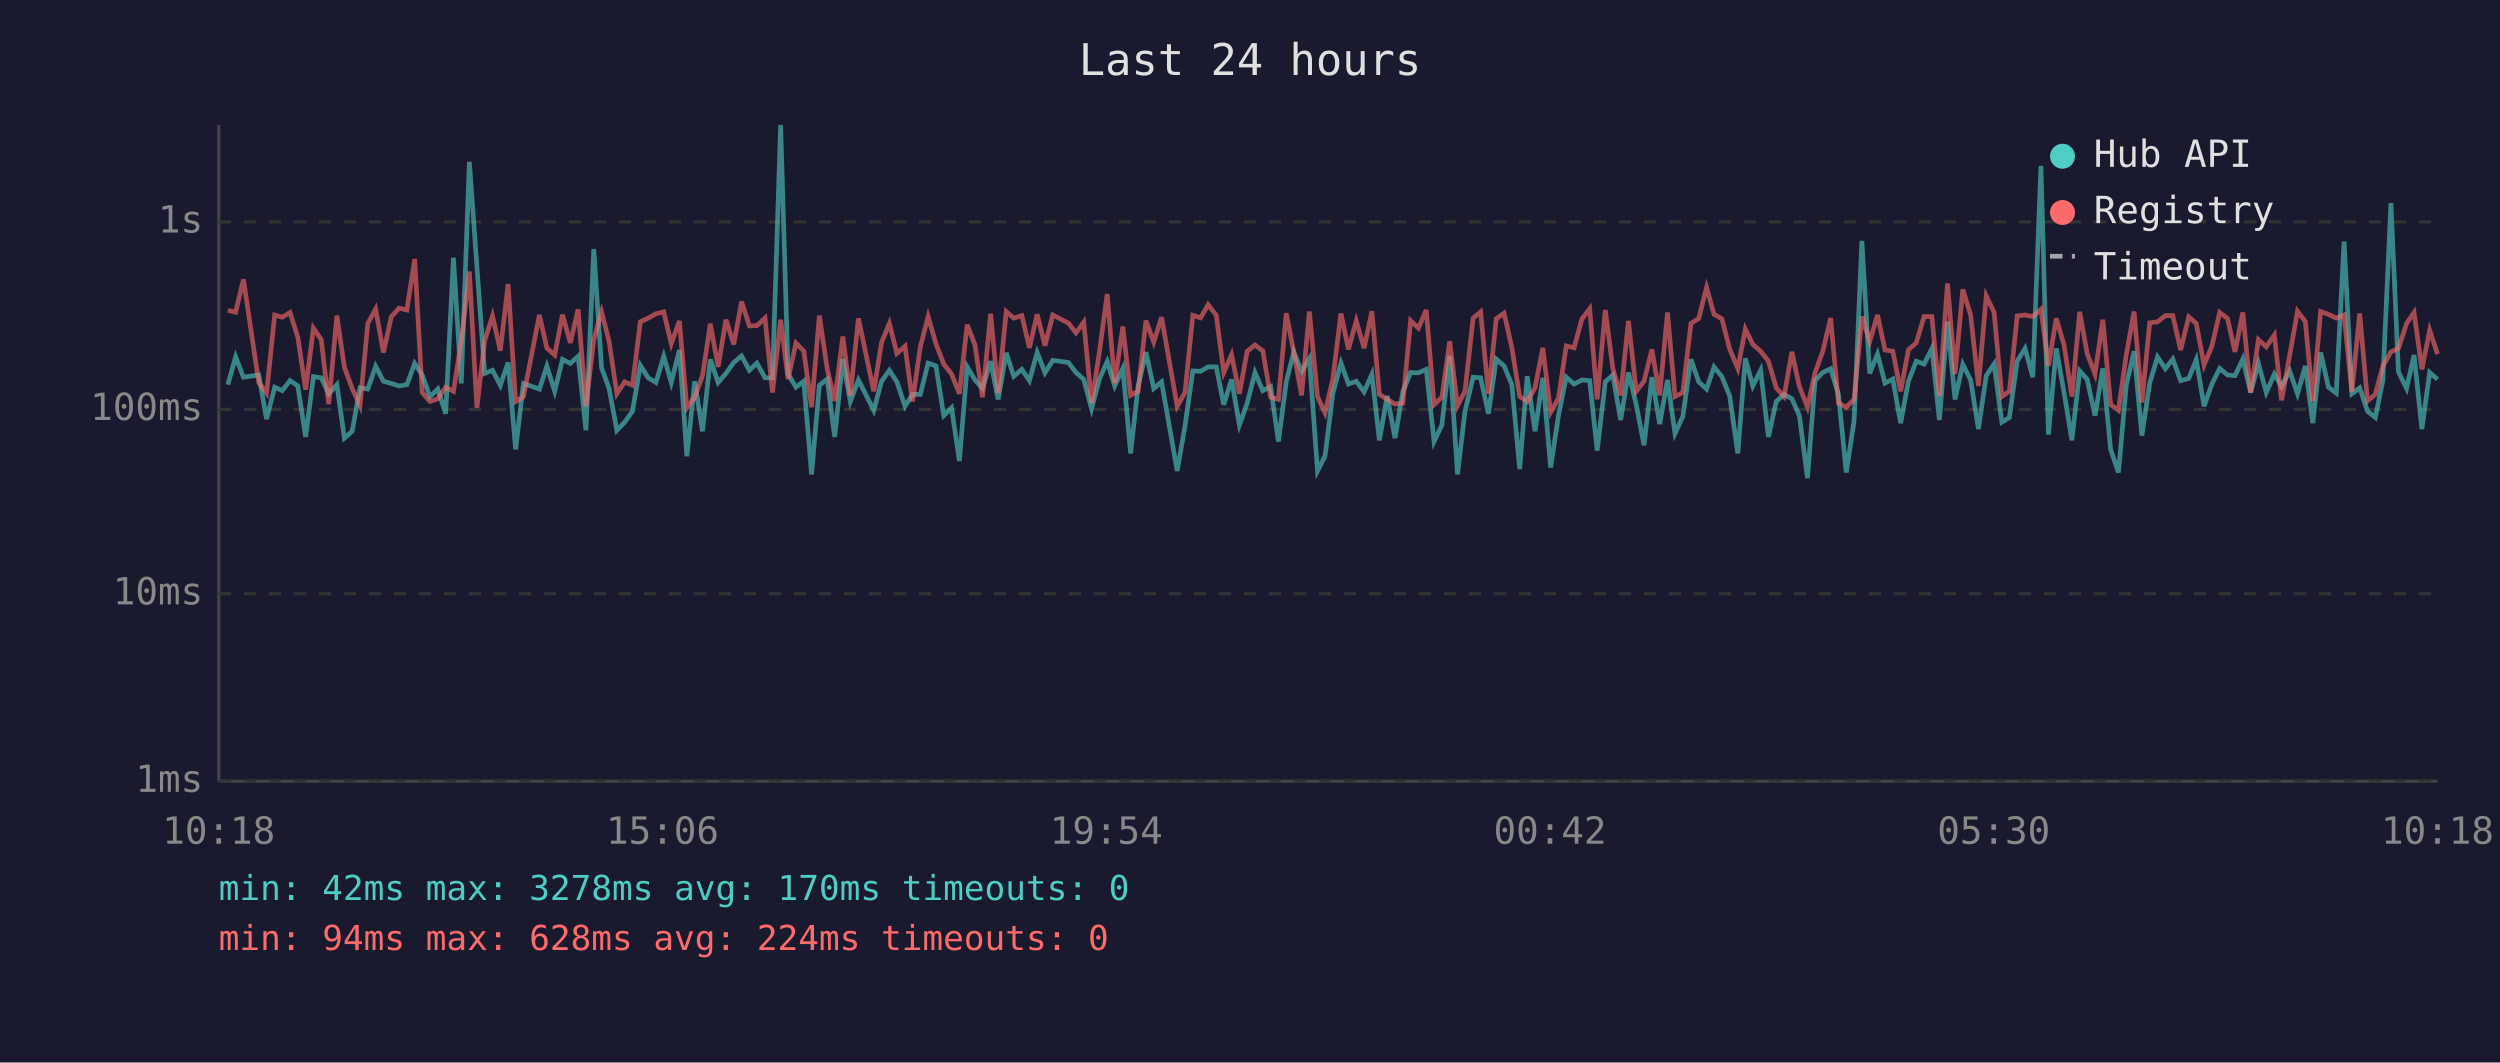
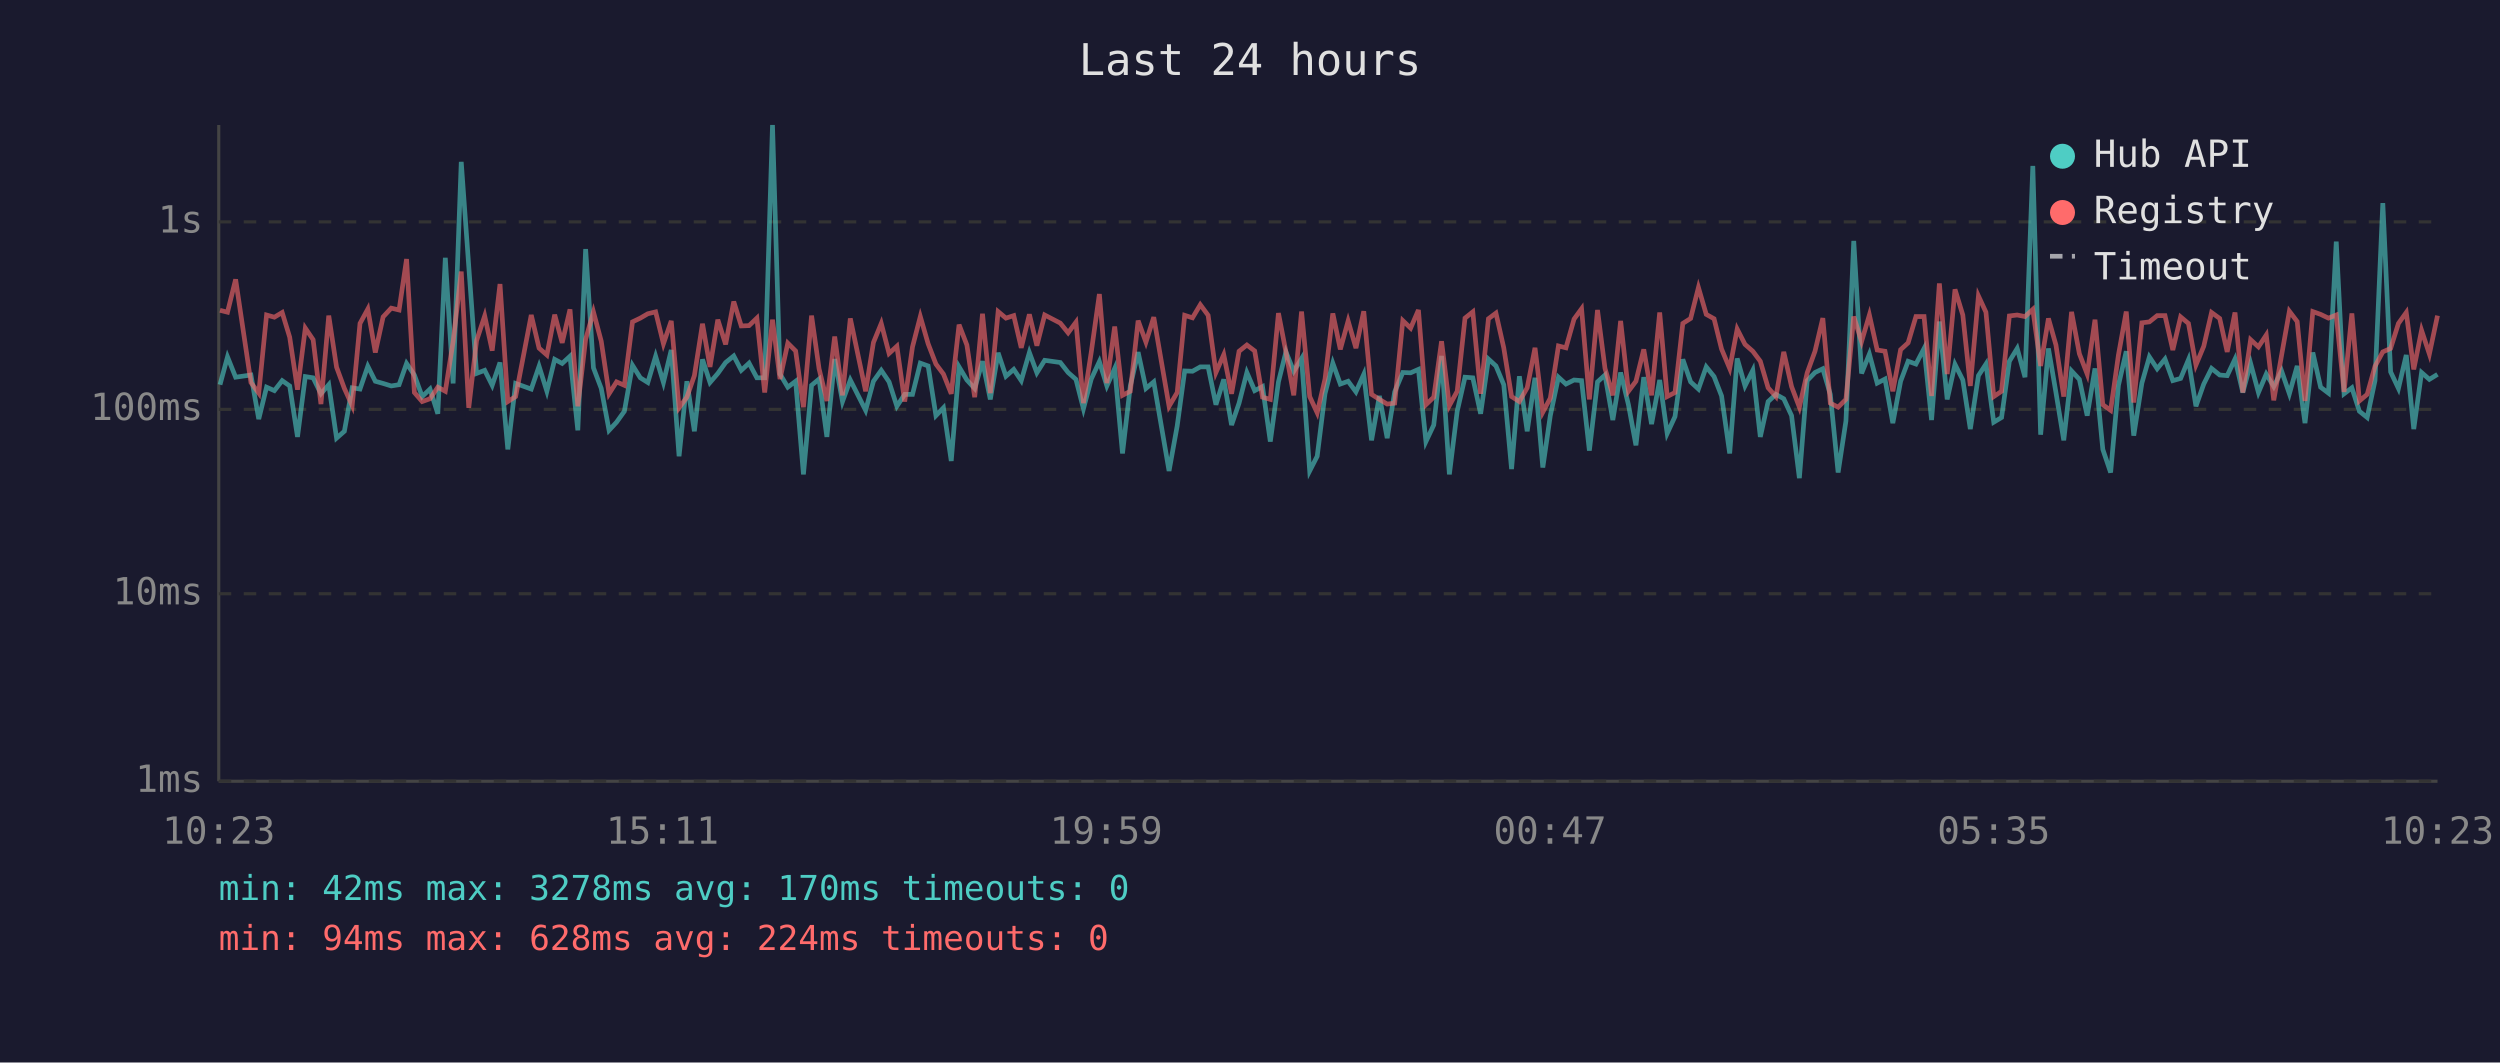
<svg xmlns="http://www.w3.org/2000/svg" viewBox="0 0 800 340" font-family="monospace" font-size="12">
  <rect width="800" height="340" fill="#1a1a2e" />
  <text x="400" y="24" fill="#e0e0e0" font-size="14" text-anchor="middle">Last 24 hours</text>
  <line x1="70" y1="40" x2="70" y2="250" stroke="#444" stroke-width="1" />
  <line x1="70" y1="250" x2="780" y2="250" stroke="#444" stroke-width="1" />
  <line x1="70" y1="250" x2="780" y2="250" stroke="#333" stroke-width="1" stroke-dasharray="4" />
  <text x="65" y="250" fill="#888" text-anchor="end" dominant-baseline="middle">1ms</text>
  <line x1="70" y1="190" x2="780" y2="190" stroke="#333" stroke-width="1" stroke-dasharray="4" />
  <text x="65" y="190" fill="#888" text-anchor="end" dominant-baseline="middle">10ms</text>
  <line x1="70" y1="131" x2="780" y2="131" stroke="#333" stroke-width="1" stroke-dasharray="4" />
  <text x="65" y="131" fill="#888" text-anchor="end" dominant-baseline="middle">100ms</text>
  <line x1="70" y1="71" x2="780" y2="71" stroke="#333" stroke-width="1" stroke-dasharray="4" />
  <text x="65" y="71" fill="#888" text-anchor="end" dominant-baseline="middle">1s</text>
-   <text x="70" y="270" fill="#888" text-anchor="middle">10:18</text>
-   <text x="212" y="270" fill="#888" text-anchor="middle">15:06</text>
-   <text x="354" y="270" fill="#888" text-anchor="middle">19:54</text>
-   <text x="496" y="270" fill="#888" text-anchor="middle">00:42</text>
-   <text x="638" y="270" fill="#888" text-anchor="middle">05:30</text>
-   <text x="780" y="270" fill="#888" text-anchor="middle">10:18</text>
-   <polyline points="72.9,123.1 75.4,114.2 77.9,120.7 82.8,120.0 85.3,134.1 87.9,123.9 90.3,125.0 92.8,121.8 95.3,123.5 97.8,139.8 100.3,120.5 102.8,120.9 105.2,126.0 107.8,123.1 110.2,140.2 112.7,138.0 115.2,124.1 117.7,124.5 120.2,117.2 122.7,122.0 125.2,122.7 127.7,123.5 130.2,123.1 132.7,116.3 135.1,120.0 137.6,126.9 140.1,124.5 142.6,132.4 145.1,82.5 147.6,122.7 150.2,51.8 152.6,85.2 155.1,119.5 157.6,118.5 160.1,123.3 162.6,116.0 165.0,143.8 167.5,122.7 172.6,124.5 175.0,117.2 177.5,125.2 180.0,115.0 182.5,116.3 185.0,114.0 187.5,137.7 190.0,79.7 192.5,117.7 194.9,124.3 197.4,137.7 199.9,135.1 202.4,131.6 204.9,116.9 207.4,120.9 209.9,122.4 212.4,114.0 214.8,122.4 217.4,112.0 219.8,146.0 222.3,122.0 224.8,138.0 227.3,115.0 229.8,122.4 232.3,119.5 234.8,116.0 237.3,113.9 239.8,118.5 242.2,116.2 244.8,120.9 247.2,120.9 249.8,40.0 252.2,119.7 254.7,123.9 257.2,122.0 259.7,151.8 262.2,123.3 264.7,121.3 267.1,139.8 269.7,114.9 272.1,128.5 274.7,121.6 279.6,131.3 282.1,122.0 284.6,118.5 287.0,122.2 289.6,130.0 292.0,126.2 294.5,126.2 297.0,116.2 299.5,117.1 302.0,133.0 304.5,130.5 307.0,147.5 309.5,117.4 312.0,121.6 314.4,124.3 317.0,115.6 319.4,127.8 322.0,112.9 324.4,120.4 327.0,118.2 329.4,121.8 331.9,112.8 334.4,119.3 336.9,115.3 341.9,116.0 344.3,119.2 346.8,121.4 349.3,130.8 351.8,121.3 354.3,115.7 356.7,123.5 359.3,117.9 361.8,145.1 364.2,123.5 366.7,112.7 369.2,124.3 371.7,122.2 376.7,150.7 379.2,136.3 381.7,118.7 384.2,118.8 386.6,117.4 389.2,117.4 391.6,129.5 394.1,121.4 396.6,136.0 399.1,129.0 401.6,119.2 404.1,125.0 406.6,123.7 409.1,141.3 411.6,122.2 414.0,112.6 416.5,118.8 419.0,114.7 421.6,150.7 424.0,146.0 426.5,126.0 429.1,116.2 431.5,122.9 434.0,122.0 436.5,125.4 439.0,119.8 441.4,140.9 443.9,126.7 446.4,140.2 448.9,125.4 451.4,119.2 453.9,119.3 456.4,118.2 458.9,141.3 461.4,136.0 463.9,113.9 466.4,151.8 468.8,131.6 471.4,120.7 473.8,120.9 476.3,132.4 478.8,114.9 481.3,117.1 483.8,123.1 486.3,150.1 488.7,120.4 491.2,138.0 493.7,120.9 496.2,149.6 498.7,133.0 501.2,120.7 503.7,122.9 506.2,121.6 508.7,121.8 511.1,144.2 513.7,122.2 516.1,120.0 518.6,134.4 521.1,119.2 523.6,129.5 526.1,142.5 528.6,120.7 531.1,135.7 533.6,121.6 536.0,138.7 538.5,133.3 541.1,115.0 543.6,122.2 546.1,124.5 548.5,117.4 551.0,120.5 553.5,126.7 556.1,145.1 558.5,114.7 560.9,123.5 563.4,118.5 565.9,139.8 568.4,128.5 570.9,126.2 573.4,127.6 575.8,133.0 578.4,153.0 580.8,121.8 583.3,119.2 585.8,118.0 588.3,126.2 590.8,151.2 593.3,134.7 595.8,77.1 598.3,119.5 600.8,113.3 603.2,122.6 605.7,121.3 608.2,135.4 610.7,122.0 613.2,115.6 615.7,116.5 618.2,111.5 620.6,134.4 623.2,102.9 625.6,127.8 628.1,116.6 630.6,121.6 633.1,137.3 635.6,120.2 638.1,116.5 640.6,135.1 643.0,133.6 645.5,115.6 648.0,111.5 650.5,120.7 653.1,53.1 655.5,139.1 658.0,111.5 660.5,125.6 663.0,140.9 665.5,118.7 667.9,121.4 670.4,133.0 672.9,117.9 675.4,143.8 677.9,151.2 680.4,123.3 682.9,112.4 685.4,139.4 687.9,122.6 690.4,114.2 692.9,118.0 695.3,114.9 697.8,121.8 700.4,121.1 702.8,115.1 705.3,130.0 707.8,122.9 710.3,117.9 712.8,120.0 715.2,120.2 717.7,114.9 720.2,125.6 722.7,116.3 725.2,125.6 727.8,119.7 730.1,123.7 732.7,118.7 735.2,126.0 737.7,117.1 740.1,135.4 742.6,112.8 745.1,123.9 747.6,125.8 750.1,77.3 752.6,126.0 755.1,124.1 757.6,131.6 760.1,133.6 762.5,121.8 765.1,65.0 767.5,119.0 770.1,124.3 772.5,113.6 775.0,137.3 777.5,119.2 780.0,121.4" fill="none" stroke="#4ecdc4" stroke-width="1.5" opacity="0.6" />
-   <polyline points="72.9,99.3 75.4,99.9 77.9,89.4 82.8,122.4 85.3,125.8 87.9,100.8 90.3,101.5 92.8,100.0 95.3,107.9 97.8,124.7 100.3,105.0 102.8,108.7 105.2,129.3 107.8,101.0 110.2,117.5 112.7,124.3 115.2,129.8 117.7,103.5 120.2,98.9 122.7,112.8 125.2,101.4 127.7,98.6 130.2,99.2 132.7,82.9 135.1,125.6 137.6,128.5 140.1,127.6 142.6,123.9 145.1,125.2 147.6,109.3 150.2,86.9 152.6,130.5 155.1,109.0 157.6,101.1 160.1,112.2 162.6,90.9 165.0,128.5 167.5,126.9 172.6,100.8 175.0,111.4 177.5,113.6 180.0,100.7 182.5,109.7 185.0,99.0 187.5,130.0 190.0,108.6 192.5,99.8 194.9,109.2 197.4,126.0 199.9,122.2 202.4,123.3 204.9,103.0 207.4,101.8 209.9,100.4 212.4,99.8 214.8,110.0 217.4,102.7 219.8,130.5 222.3,127.1 224.8,120.2 227.3,103.6 229.8,117.4 232.3,102.3 234.8,110.2 237.3,96.5 239.8,104.3 242.2,104.2 244.8,101.8 247.2,125.6 249.8,102.3 252.2,121.3 254.7,109.8 257.2,112.3 259.7,130.3 262.2,101.0 264.7,118.0 267.1,128.3 269.7,107.7 272.1,126.5 274.7,101.9 279.6,125.2 282.1,109.6 284.6,103.5 287.0,113.1 289.6,110.8 292.0,128.5 294.5,111.0 297.0,101.3 299.5,110.0 302.0,116.5 304.5,119.7 307.0,126.0 309.5,103.9 312.0,110.4 314.4,127.1 317.0,100.4 319.4,125.8 322.0,99.7 324.4,101.8 327.0,101.0 329.4,111.3 331.9,100.6 334.4,110.6 336.9,100.8 341.9,103.4 344.3,106.5 346.8,103.1 349.3,129.0 351.8,112.7 354.3,94.1 356.7,122.6 359.3,104.5 361.8,126.5 364.2,125.2 366.7,102.6 369.2,109.5 371.7,101.5 376.7,130.0 379.2,125.6 381.7,100.9 384.2,101.7 386.6,97.5 389.2,100.9 391.6,119.2 394.1,113.5 396.6,126.0 399.1,112.4 401.6,110.4 404.1,112.3 406.6,127.1 409.1,127.8 411.6,100.2 414.0,112.6 416.5,126.5 419.0,99.7 421.6,126.9 424.0,132.1 426.5,121.3 429.1,100.3 431.5,111.8 434.0,102.7 436.5,111.4 439.0,99.6 441.4,126.2 443.9,127.8 446.4,129.3 448.9,129.0 451.4,102.6 453.9,105.0 456.4,99.2 458.9,129.5 461.4,127.1 463.9,109.2 466.4,129.8 468.8,125.2 471.4,101.8 473.8,99.8 476.3,126.0 478.8,102.0 481.3,100.2 483.8,111.3 486.3,126.9 488.7,128.5 491.2,124.1 493.7,111.3 496.2,131.9 498.7,127.4 501.2,110.7 503.7,111.3 506.2,102.1 508.7,98.8 511.1,127.8 513.7,99.2 516.1,117.9 518.6,126.5 521.1,102.7 523.6,125.2 526.1,122.0 528.6,111.8 531.1,126.5 533.6,100.0 536.0,126.9 538.5,125.6 541.1,103.5 543.6,101.9 546.1,92.0 548.5,100.6 551.0,102.0 553.5,111.7 556.1,117.9 558.5,105.3 560.9,110.2 563.4,112.4 565.9,115.6 568.4,124.1 570.9,126.9 573.4,112.6 575.8,123.7 578.4,130.3 580.8,119.3 583.3,112.4 585.8,101.8 588.3,129.0 590.8,130.3 593.3,127.8 595.8,101.3 598.3,109.3 600.8,100.8 603.2,112.0 605.7,112.4 608.2,125.2 610.7,111.9 613.2,109.7 615.7,101.3 618.2,101.3 620.6,126.7 623.2,90.7 625.6,119.7 628.1,92.6 630.6,100.8 633.1,123.5 635.6,94.7 638.1,99.9 640.6,126.9 643.0,125.2 645.5,101.1 648.0,100.8 650.5,101.3 653.1,99.0 655.5,117.1 658.0,101.9 660.5,110.4 663.0,126.9 665.5,99.8 667.9,113.2 670.4,119.7 672.9,102.3 675.4,129.5 677.9,131.3 680.4,113.6 682.9,99.7 685.4,128.8 687.9,103.3 690.4,103.0 692.9,101.0 695.3,101.0 697.8,112.0 700.4,101.4 702.8,103.5 705.3,116.8 707.8,110.8 710.3,100.0 712.8,101.9 715.2,112.6 717.7,100.0 720.2,125.6 722.7,108.7 725.2,111.0 727.8,107.2 730.1,128.1 732.7,113.7 735.2,99.6 737.7,102.9 740.1,128.3 742.6,99.7 745.1,100.6 747.6,101.8 750.1,100.8 752.6,125.4 755.1,100.3 757.6,128.3 760.1,126.2 762.5,117.2 765.1,112.6 767.5,111.5 770.1,103.5 772.5,100.0 775.0,118.2 777.5,105.7 780.0,113.3" fill="none" stroke="#ff6b6b" stroke-width="1.5" opacity="0.6" />
+   <text x="70" y="270" fill="#888" text-anchor="middle">10:23</text>
+   <text x="212" y="270" fill="#888" text-anchor="middle">15:11</text>
+   <text x="354" y="270" fill="#888" text-anchor="middle">19:59</text>
+   <text x="496" y="270" fill="#888" text-anchor="middle">00:47</text>
+   <text x="638" y="270" fill="#888" text-anchor="middle">05:35</text>
+   <text x="780" y="270" fill="#888" text-anchor="middle">10:23</text>
+   <polyline points="70.4,123.1 72.8,114.2 75.4,120.7 80.3,120.0 82.8,134.1 85.3,123.9 87.8,125.0 90.3,121.8 92.7,123.5 95.2,139.8 97.7,120.5 100.2,120.9 102.7,126.0 105.2,123.1 107.7,140.2 110.2,138.0 112.7,124.1 115.2,124.5 117.7,117.2 120.1,122.0 122.6,122.7 125.2,123.5 127.7,123.1 130.1,116.3 132.6,120.0 135.1,126.9 137.6,124.5 140.1,132.4 142.5,82.5 145.0,122.7 147.6,51.8 150.0,85.2 152.5,119.5 155.1,118.5 157.5,123.3 160.0,116.0 162.5,143.8 165.0,122.7 170.0,124.5 172.5,117.2 175.0,125.2 177.5,115.0 179.9,116.3 182.4,114.0 184.9,137.7 187.4,79.7 189.9,117.7 192.4,124.3 194.9,137.7 197.3,135.1 199.8,131.6 202.4,116.9 204.9,120.9 207.3,122.4 209.8,114.0 212.3,122.4 214.8,112.0 217.3,146.0 219.8,122.0 222.2,138.0 224.8,115.0 227.2,122.4 229.7,119.5 232.2,116.0 234.8,113.9 237.2,118.5 239.7,116.2 242.2,120.9 244.7,120.9 247.2,40.0 249.6,119.7 252.1,123.9 254.6,122.0 257.1,151.8 259.7,123.3 262.1,121.3 264.6,139.8 267.1,114.9 269.6,128.5 272.1,121.6 277.0,131.3 279.5,122.0 282.0,118.5 284.5,122.2 287.0,130.0 289.5,126.2 292.0,126.2 294.5,116.2 297.0,117.1 299.5,133.0 301.9,130.5 304.4,147.5 306.9,117.4 309.4,121.6 311.9,124.3 314.4,115.6 316.9,127.8 319.4,112.9 321.9,120.4 324.4,118.2 326.8,121.8 329.4,112.8 331.8,119.3 334.3,115.3 339.3,116.0 341.8,119.2 344.3,121.4 346.7,130.8 349.2,121.3 351.8,115.7 354.2,123.5 356.7,117.9 359.2,145.1 361.7,123.5 364.2,112.7 366.7,124.3 369.2,122.2 374.1,150.7 376.7,136.3 379.1,118.7 381.6,118.8 384.1,117.4 386.6,117.4 389.1,129.5 391.6,121.4 394.1,136.0 396.5,129.0 399.0,119.2 401.5,125.0 404.0,123.7 406.5,141.3 409.1,122.2 411.5,112.6 414.0,118.8 416.5,114.7 419.1,150.7 421.5,146.0 424.0,126.0 426.5,116.2 428.9,122.9 431.4,122.0 433.9,125.4 436.4,119.8 438.9,140.9 441.4,126.7 443.9,140.2 446.3,125.4 448.9,119.2 451.4,119.3 453.9,118.2 456.3,141.3 458.8,136.0 461.3,113.9 463.8,151.8 466.3,131.6 468.8,120.7 471.3,120.9 473.8,132.4 476.3,114.9 478.7,117.1 481.2,123.1 483.7,150.1 486.2,120.4 488.7,138.0 491.2,120.9 493.7,149.6 496.1,133.0 498.7,120.7 501.1,122.9 503.7,121.6 506.1,121.8 508.6,144.2 511.2,122.2 513.6,120.0 516.1,134.4 518.6,119.2 521.1,129.5 523.5,142.5 526.0,120.7 528.5,135.7 531.1,121.6 533.5,138.7 536.0,133.3 538.5,115.0 541.0,122.2 543.5,124.5 546.0,117.4 548.5,120.5 550.9,126.7 553.5,145.1 555.9,114.7 558.4,123.5 560.9,118.5 563.3,139.8 565.8,128.5 568.3,126.2 570.8,127.6 573.3,133.0 575.8,153.0 578.3,121.8 580.8,119.2 583.3,118.0 585.7,126.2 588.2,151.2 590.7,134.7 593.2,77.1 595.7,119.5 598.2,113.3 600.7,122.6 603.2,121.3 605.7,135.4 608.2,122.0 610.6,115.6 613.1,116.5 615.7,111.5 618.1,134.4 620.6,102.9 623.1,127.8 625.6,116.6 628.1,121.6 630.5,137.3 633.1,120.2 635.5,116.5 638.0,135.1 640.5,133.6 643.0,115.6 645.5,111.5 648.0,120.7 650.5,53.1 653.0,139.1 655.5,111.5 657.9,125.6 660.4,140.9 662.9,118.7 665.4,121.4 667.9,133.0 670.4,117.9 672.9,143.8 675.4,151.2 677.9,123.3 680.4,112.4 682.8,139.4 685.4,122.6 687.8,114.2 690.3,118.0 692.8,114.9 695.3,121.8 697.8,121.1 700.3,115.1 702.7,130.0 705.2,122.9 707.7,117.9 710.3,120.0 712.7,120.2 715.2,114.9 717.7,125.6 720.2,116.3 722.7,125.6 725.2,119.7 727.6,123.7 730.1,118.7 732.6,126.0 735.1,117.1 737.6,135.4 740.1,112.8 742.6,123.9 745.1,125.8 747.6,77.3 750.1,126.0 752.6,124.1 755.0,131.6 757.5,133.6 760.0,121.8 762.5,65.0 765.0,119.0 767.5,124.3 770.0,113.6 772.4,137.3 774.9,119.2 777.4,121.4 780.0,119.8" fill="none" stroke="#4ecdc4" stroke-width="1.5" opacity="0.6" />
+   <polyline points="70.4,99.3 72.8,99.9 75.4,89.4 80.3,122.4 82.8,125.8 85.3,100.8 87.8,101.5 90.3,100.0 92.7,107.9 95.2,124.7 97.7,105.0 100.2,108.7 102.7,129.3 105.2,101.0 107.7,117.5 110.2,124.3 112.7,129.8 115.2,103.5 117.7,98.9 120.1,112.8 122.6,101.4 125.2,98.6 127.7,99.2 130.1,82.9 132.6,125.6 135.1,128.5 137.6,127.6 140.1,123.9 142.5,125.2 145.0,109.3 147.6,86.9 150.0,130.5 152.5,109.0 155.1,101.1 157.5,112.2 160.0,90.9 162.5,128.5 165.0,126.9 170.0,100.8 172.5,111.4 175.0,113.6 177.5,100.7 179.9,109.7 182.4,99.0 184.9,130.0 187.4,108.6 189.9,99.8 192.4,109.2 194.9,126.0 197.3,122.2 199.8,123.3 202.4,103.0 204.9,101.8 207.3,100.4 209.8,99.8 212.3,110.0 214.8,102.7 217.3,130.5 219.8,127.1 222.2,120.2 224.8,103.6 227.2,117.4 229.7,102.3 232.2,110.2 234.8,96.5 237.2,104.3 239.7,104.2 242.2,101.8 244.7,125.6 247.2,102.3 249.6,121.3 252.1,109.8 254.6,112.3 257.1,130.3 259.7,101.0 262.1,118.0 264.6,128.3 267.1,107.7 269.6,126.5 272.1,101.9 277.0,125.2 279.5,109.6 282.0,103.5 284.5,113.1 287.0,110.8 289.5,128.5 292.0,111.0 294.5,101.3 297.0,110.0 299.5,116.5 301.9,119.7 304.4,126.0 306.9,103.9 309.4,110.4 311.9,127.1 314.4,100.4 316.9,125.8 319.4,99.7 321.9,101.8 324.4,101.0 326.8,111.3 329.4,100.6 331.8,110.6 334.3,100.8 339.3,103.4 341.8,106.5 344.3,103.1 346.7,129.0 349.2,112.7 351.8,94.1 354.2,122.6 356.7,104.5 359.2,126.5 361.7,125.2 364.2,102.6 366.7,109.5 369.2,101.5 374.1,130.0 376.7,125.6 379.1,100.9 381.6,101.7 384.1,97.5 386.6,100.9 389.1,119.2 391.6,113.5 394.1,126.0 396.5,112.4 399.0,110.4 401.5,112.3 404.0,127.1 406.5,127.8 409.1,100.2 411.5,112.6 414.0,126.5 416.5,99.7 419.1,126.9 421.5,132.1 424.0,121.3 426.5,100.3 428.9,111.8 431.4,102.7 433.9,111.4 436.4,99.6 438.9,126.2 441.4,127.8 443.9,129.3 446.3,129.0 448.9,102.6 451.4,105.0 453.9,99.2 456.3,129.5 458.8,127.1 461.3,109.2 463.8,129.8 466.3,125.2 468.8,101.8 471.3,99.8 473.8,126.0 476.3,102.0 478.7,100.2 481.2,111.3 483.7,126.9 486.2,128.5 488.7,124.1 491.2,111.3 493.7,131.9 496.1,127.4 498.7,110.7 501.1,111.3 503.7,102.1 506.1,98.8 508.6,127.8 511.2,99.2 513.6,117.9 516.1,126.5 518.6,102.7 521.1,125.2 523.5,122.0 526.0,111.8 528.5,126.5 531.1,100.0 533.5,126.9 536.0,125.6 538.5,103.5 541.0,101.9 543.5,92.0 546.0,100.6 548.5,102.0 550.9,111.7 553.5,117.9 555.9,105.3 558.4,110.2 560.9,112.4 563.3,115.6 565.8,124.1 568.3,126.9 570.8,112.6 573.3,123.7 575.8,130.3 578.3,119.3 580.8,112.4 583.3,101.8 585.7,129.0 588.2,130.3 590.7,127.8 593.2,101.3 595.7,109.3 598.2,100.8 600.7,112.0 603.2,112.4 605.7,125.2 608.2,111.9 610.6,109.7 613.1,101.3 615.7,101.3 618.1,126.7 620.6,90.7 623.1,119.7 625.6,92.6 628.1,100.8 630.5,123.5 633.1,94.7 635.5,99.9 638.0,126.9 640.5,125.2 643.0,101.1 645.5,100.8 648.0,101.3 650.5,99.0 653.0,117.1 655.5,101.9 657.9,110.4 660.4,126.9 662.9,99.8 665.4,113.2 667.9,119.7 670.4,102.3 672.9,129.5 675.4,131.3 677.9,113.6 680.4,99.7 682.8,128.8 685.4,103.3 687.8,103.0 690.3,101.0 692.8,101.0 695.3,112.0 697.8,101.4 700.3,103.5 702.7,116.8 705.2,110.8 707.7,100.0 710.3,101.9 712.7,112.6 715.2,100.0 717.7,125.6 720.2,108.7 722.7,111.0 725.2,107.2 727.6,128.1 730.1,113.7 732.6,99.6 735.1,102.9 737.6,128.3 740.1,99.7 742.6,100.6 745.1,101.8 747.6,100.8 750.1,125.4 752.6,100.3 755.0,128.3 757.5,126.2 760.0,117.2 762.5,112.6 765.0,111.5 767.5,103.5 770.0,100.0 772.4,118.2 774.9,105.7 777.4,113.3 780.0,101.0" fill="none" stroke="#ff6b6b" stroke-width="1.5" opacity="0.6" />
  <circle cx="660" cy="50" r="4" fill="#4ecdc4" />
  <text x="670" y="50" fill="#e0e0e0" dominant-baseline="middle">Hub API</text>
  <circle cx="660" cy="68" r="4" fill="#ff6b6b" />
  <text x="670" y="68" fill="#e0e0e0" dominant-baseline="middle">Registry</text>
  <line x1="656" y1="82" x2="664" y2="82" stroke="#e0e0e0" stroke-width="1.5" stroke-dasharray="4,3" opacity="0.7" />
  <text x="670" y="86" fill="#e0e0e0" dominant-baseline="middle">Timeout</text>
  <text x="70" y="288" fill="#4ecdc4" font-size="11">min: 42ms  max: 3278ms  avg: 170ms  timeouts: 0</text>
  <text x="70" y="304" fill="#ff6b6b" font-size="11">min: 94ms  max: 628ms  avg: 224ms  timeouts: 0</text>
</svg>
